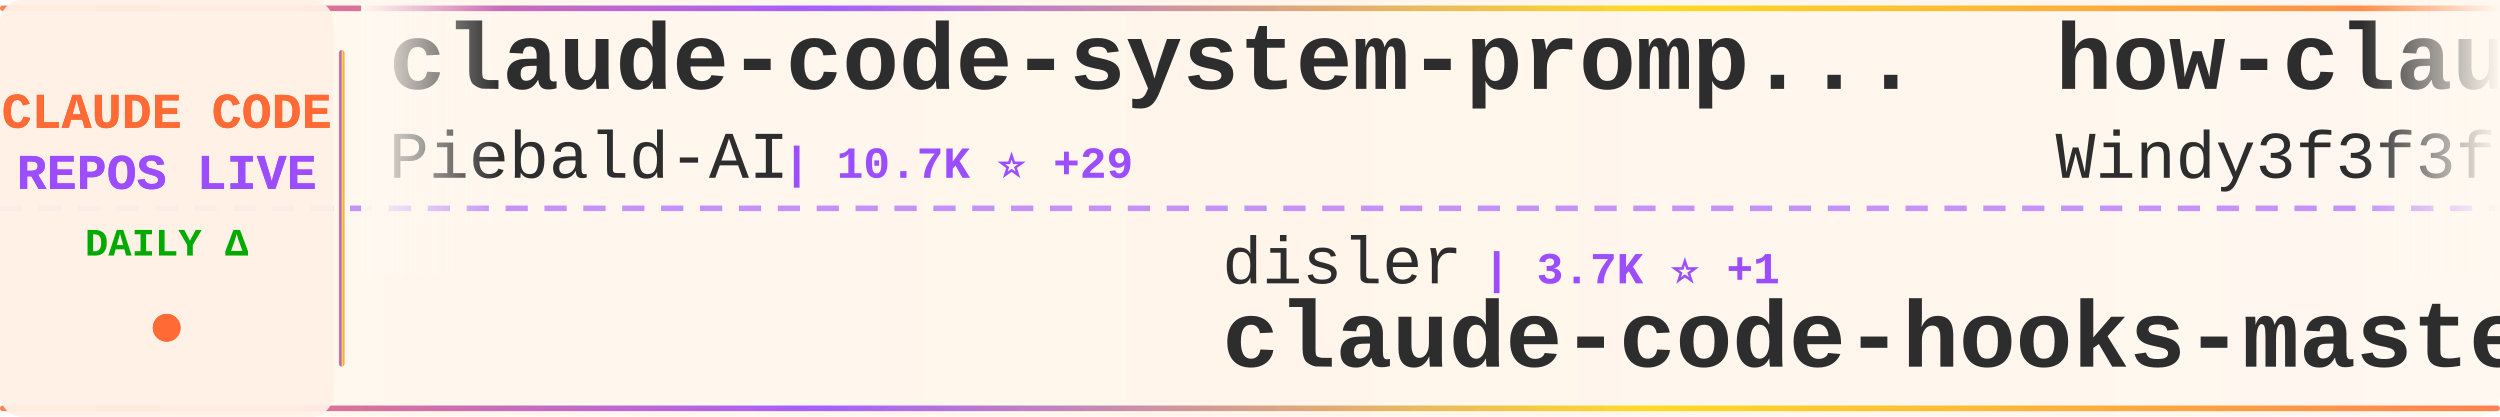
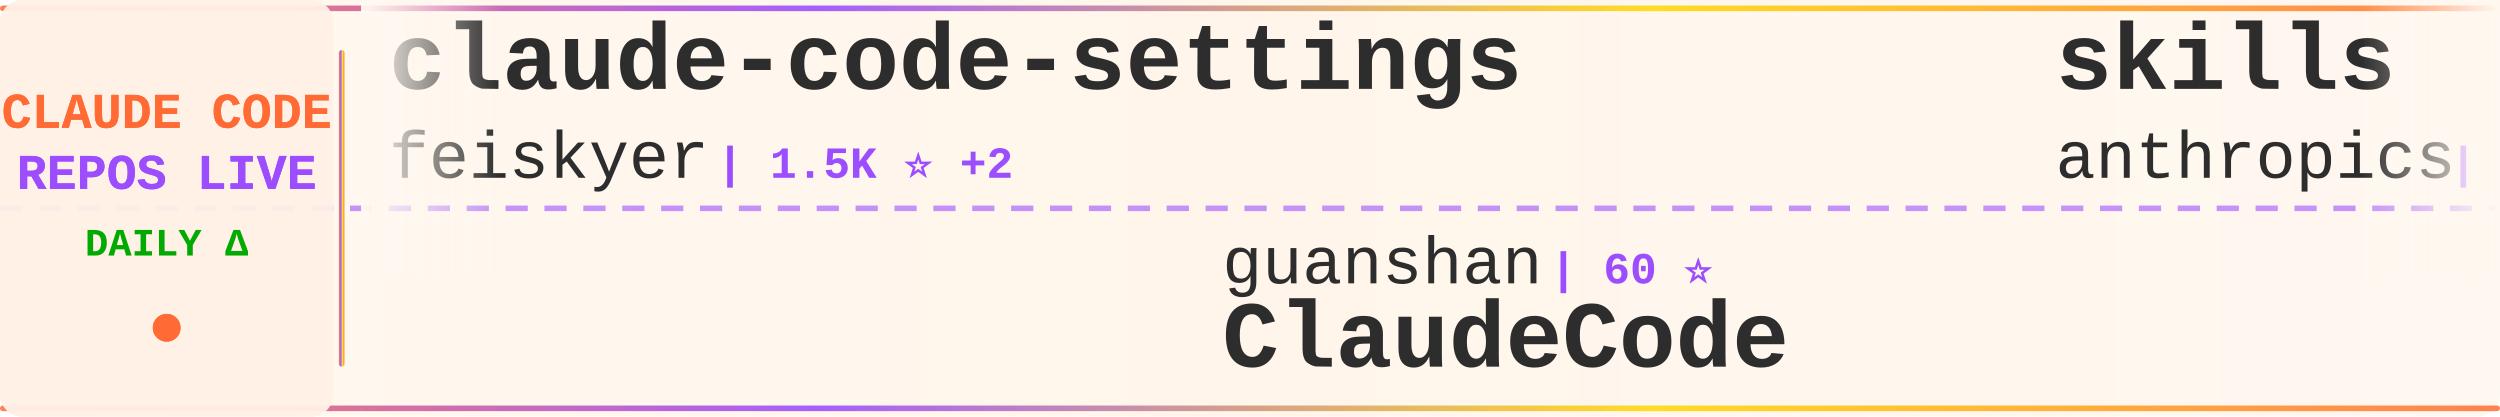
<svg xmlns="http://www.w3.org/2000/svg" width="900" height="150">
  <defs>
    <linearGradient id="tickerBg" x1="0%" y1="0%" x2="100%" y2="0%">
      <stop offset="0%" style="stop-color:#fff8f0;stop-opacity:0.98" />
      <stop offset="50%" style="stop-color:#fff5eb;stop-opacity:1" />
      <stop offset="100%" style="stop-color:#fff8f0;stop-opacity:0.98" />
    </linearGradient>
    <linearGradient id="borderGrad" x1="0%" y1="0%" x2="100%" y2="0%">
      <stop offset="0%" style="stop-color:#FF6B35;stop-opacity:0.85">
        <animate attributeName="stop-opacity" values="0.85;1;0.85" dur="2s" repeatCount="indefinite" />
      </stop>
      <stop offset="33%" style="stop-color:#9C4EFF;stop-opacity:0.9">
        <animate attributeName="stop-opacity" values="0.9;1;0.9" dur="2.2s" repeatCount="indefinite" />
      </stop>
      <stop offset="66%" style="stop-color:#FFD700;stop-opacity:0.85">
        <animate attributeName="stop-opacity" values="0.85;1;0.85" dur="1.8s" repeatCount="indefinite" />
      </stop>
      <stop offset="100%" style="stop-color:#FF6B35;stop-opacity:0.85">
        <animate attributeName="stop-opacity" values="0.85;1;0.85" dur="2s" repeatCount="indefinite" />
      </stop>
    </linearGradient>
    <filter id="textGlow">
      <feGaussianBlur stdDeviation="0.15" result="coloredBlur" />
      <feMerge>
        <feMergeNode in="coloredBlur" />
        <feMergeNode in="SourceGraphic" />
      </feMerge>
    </filter>
    <filter id="metricGlow">
      <feGaussianBlur stdDeviation="0.2" result="coloredBlur" />
      <feMerge>
        <feMergeNode in="coloredBlur" />
        <feMergeNode in="SourceGraphic" />
      </feMerge>
    </filter>
    <linearGradient id="leftFade" x1="0%" y1="0%" x2="100%" y2="0%">
      <stop offset="0%" style="stop-color:#fff8f0;stop-opacity:1" />
      <stop offset="100%" style="stop-color:#fff8f0;stop-opacity:0" />
    </linearGradient>
    <linearGradient id="rightFade" x1="0%" y1="0%" x2="100%" y2="0%">
      <stop offset="0%" style="stop-color:#fff8f0;stop-opacity:0" />
      <stop offset="100%" style="stop-color:#fff8f0;stop-opacity:1" />
    </linearGradient>
  </defs>
  <rect width="900" height="150" fill="url(#tickerBg)" rx="8" />
  <rect x="0" y="2" width="900" height="2" fill="url(#borderGrad)" rx="1" />
  <rect x="0" y="146" width="900" height="2" fill="url(#borderGrad)" rx="1" />
  <line x1="0" y1="75" x2="900" y2="75" stroke="#9C4EFF" stroke-width="2" stroke-dasharray="8 6" opacity="0.6" />
  <rect x="0" y="0" width="120" height="150" fill="#fff0e6" opacity="0.95" rx="8" />
  <text x="60" y="46" font-family="'Courier New', monospace" font-size="18" font-weight="bold" fill="#FF6B35" text-anchor="middle" filter="url(#textGlow)">
    CLAUDE CODE
  </text>
  <text x="60" y="68" font-family="'Courier New', monospace" font-size="18" font-weight="bold" fill="#9C4EFF" text-anchor="middle" filter="url(#textGlow)">
    REPOS LIVE
  </text>
  <text x="60" y="92" font-family="'Courier New', monospace" font-size="14" font-weight="bold" fill="#00aa00" text-anchor="middle">
    DAILY Δ
  </text>
  <circle cx="60" cy="118" r="5" fill="#FF6B35" filter="url(#metricGlow)">
    <animate attributeName="r" values="4;6;4" dur="1.5s" repeatCount="indefinite" />
    <animate attributeName="opacity" values="0.6;1;0.6" dur="1.5s" repeatCount="indefinite" />
  </circle>
  <rect x="122" y="18" width="2" height="114" fill="url(#borderGrad)" rx="1" />
  <clipPath id="tickerClip">
    <rect x="130" y="0" width="770" height="150" />
  </clipPath>
  <g clip-path="url(#tickerClip)">
    <g id="tickerItems">
      <animateTransform attributeName="transform" attributeType="XML" type="translate" from="0 0" to="-3000 0" dur="54s" repeatCount="indefinite" />
      <g transform="translate(0, 0)">
-         <text x="140" y="32" font-family="'Courier New', monospace" font-size="34" font-weight="bold" fill="#2d2d2d">claude-code-system-promp...</text>
-         <text x="140" y="64" font-family="'Courier New', monospace" font-size="24" font-weight="normal" fill="#2d2d2d" opacity="1.0">Piebald-AI</text>
-         <text x="282" y="64" font-family="'Courier New', monospace" font-size="16" font-weight="bold" fill="#9C4EFF"> | 10.7K ⭐ +29</text>
+         <text x="140" y="32" font-family="'Courier New', monospace" font-size="34" font-weight="bold" fill="#2d2d2d">claude-code-settings</text>
+         <text x="140" y="64" font-family="'Courier New', monospace" font-size="24" font-weight="normal" fill="#2d2d2d" opacity="1.0">feiskyer</text>
+         <text x="258" y="64" font-family="'Courier New', monospace" font-size="16" font-weight="bold" fill="#9C4EFF"> | 1.5K ⭐ +2</text>
      </g>
      <g transform="translate(300, 0)">
-         <text x="140" y="102" font-family="'Courier New', monospace" font-size="24" font-weight="normal" fill="#2d2d2d" opacity="1.0">disler</text>
-         <text x="234" y="102" font-family="'Courier New', monospace" font-size="16" font-weight="bold" fill="#9C4EFF"> | 3.7K ⭐ +1</text>
-         <text x="140" y="132" font-family="'Courier New', monospace" font-size="34" font-weight="bold" fill="#2d2d2d">claude-code-hooks-master...</text>
+         <text x="140" y="102" font-family="'Courier New', monospace" font-size="24" font-weight="normal" fill="#2d2d2d" opacity="1.0">guanshan</text>
+         <text x="258" y="102" font-family="'Courier New', monospace" font-size="16" font-weight="bold" fill="#9C4EFF"> | 60 ⭐</text>
+         <text x="140" y="132" font-family="'Courier New', monospace" font-size="34" font-weight="bold" fill="#2d2d2d">ClaudeCode</text>
      </g>
      <g transform="translate(600, 0)">
-         <text x="140" y="32" font-family="'Courier New', monospace" font-size="34" font-weight="bold" fill="#2d2d2d">how-claude-code-works</text>
-         <text x="140" y="64" font-family="'Courier New', monospace" font-size="24" font-weight="normal" fill="#2d2d2d" opacity="1.0">Windy3f3f3f3f</text>
-         <text x="318" y="64" font-family="'Courier New', monospace" font-size="16" font-weight="bold" fill="#9C4EFF"> | 2.5K ⭐ +10</text>
+         <text x="140" y="32" font-family="'Courier New', monospace" font-size="34" font-weight="bold" fill="#2d2d2d">skills</text>
+         <text x="140" y="64" font-family="'Courier New', monospace" font-size="24" font-weight="normal" fill="#2d2d2d" opacity="1.0">anthropics</text>
+         <text x="282" y="64" font-family="'Courier New', monospace" font-size="16" font-weight="bold" fill="#9C4EFF"> | 144.7K ⭐ +604</text>
      </g>
      <g transform="translate(900, 0)">
-         <text x="140" y="102" font-family="'Courier New', monospace" font-size="24" font-weight="normal" fill="#2d2d2d" opacity="1.0">edmund-io</text>
-         <text x="270" y="102" font-family="'Courier New', monospace" font-size="16" font-weight="bold" fill="#9C4EFF"> | 1.4K ⭐</text>
-         <text x="140" y="132" font-family="'Courier New', monospace" font-size="34" font-weight="bold" fill="#2d2d2d">edmunds-claude-code</text>
+         <text x="140" y="102" font-family="'Courier New', monospace" font-size="24" font-weight="normal" fill="#2d2d2d" opacity="1.0">musistudio</text>
+         <text x="282" y="102" font-family="'Courier New', monospace" font-size="16" font-weight="bold" fill="#9C4EFF"> | 34.6K ⭐ +37</text>
+         <text x="140" y="132" font-family="'Courier New', monospace" font-size="34" font-weight="bold" fill="#2d2d2d">claude-code-router</text>
      </g>
      <g transform="translate(1200, 0)">
-         <text x="140" y="32" font-family="'Courier New', monospace" font-size="34" font-weight="bold" fill="#2d2d2d">claude-code-rev</text>
-         <text x="140" y="64" font-family="'Courier New', monospace" font-size="24" font-weight="normal" fill="#2d2d2d" opacity="1.0">oboard</text>
-         <text x="234" y="64" font-family="'Courier New', monospace" font-size="16" font-weight="bold" fill="#9C4EFF"> | 3.2K ⭐ +6</text>
+         <text x="140" y="32" font-family="'Courier New', monospace" font-size="34" font-weight="bold" fill="#2d2d2d">collection-claude-code-s...</text>
+         <text x="140" y="64" font-family="'Courier New', monospace" font-size="24" font-weight="normal" fill="#2d2d2d" opacity="1.0">chauncygu</text>
+         <text x="270" y="64" font-family="'Courier New', monospace" font-size="16" font-weight="bold" fill="#9C4EFF"> | 2.5K ⭐ +5</text>
      </g>
      <g transform="translate(1500, 0)">
-         <text x="140" y="102" font-family="'Courier New', monospace" font-size="24" font-weight="normal" fill="#2d2d2d" opacity="1.0">luongnv89</text>
-         <text x="270" y="102" font-family="'Courier New', monospace" font-size="16" font-weight="bold" fill="#9C4EFF"> | 34.7K ⭐ +84</text>
-         <text x="140" y="132" font-family="'Courier New', monospace" font-size="34" font-weight="bold" fill="#2d2d2d">claude-howto</text>
+         <text x="140" y="102" font-family="'Courier New', monospace" font-size="24" font-weight="normal" fill="#2d2d2d" opacity="1.0">fuergaosi233</text>
+         <text x="306" y="102" font-family="'Courier New', monospace" font-size="16" font-weight="bold" fill="#9C4EFF"> | 2.6K ⭐ +3</text>
+         <text x="140" y="132" font-family="'Courier New', monospace" font-size="34" font-weight="bold" fill="#2d2d2d">claude-code-proxy</text>
      </g>
      <g transform="translate(1800, 0)">
-         <text x="140" y="32" font-family="'Courier New', monospace" font-size="34" font-weight="bold" fill="#2d2d2d">claude-code-source-code-...</text>
-         <text x="140" y="64" font-family="'Courier New', monospace" font-size="24" font-weight="normal" fill="#2d2d2d" opacity="1.0">ghuntley</text>
-         <text x="258" y="64" font-family="'Courier New', monospace" font-size="16" font-weight="bold" fill="#9C4EFF"> | 981 ⭐ +1</text>
+         <text x="140" y="32" font-family="'Courier New', monospace" font-size="34" font-weight="bold" fill="#2d2d2d">claude-code-cli</text>
+         <text x="140" y="64" font-family="'Courier New', monospace" font-size="24" font-weight="normal" fill="#2d2d2d" opacity="1.0">huangserva</text>
+         <text x="282" y="64" font-family="'Courier New', monospace" font-size="16" font-weight="bold" fill="#9C4EFF"> | 592 ⭐</text>
      </g>
      <g transform="translate(2100, 0)">
-         <text x="140" y="102" font-family="'Courier New', monospace" font-size="24" font-weight="normal" fill="#2d2d2d" opacity="1.0">Yuyz0112</text>
-         <text x="258" y="102" font-family="'Courier New', monospace" font-size="16" font-weight="bold" fill="#9C4EFF"> | 2.4K ⭐</text>
-         <text x="140" y="132" font-family="'Courier New', monospace" font-size="34" font-weight="bold" fill="#2d2d2d">claude-code-reverse</text>
+         <text x="140" y="102" font-family="'Courier New', monospace" font-size="24" font-weight="normal" fill="#2d2d2d" opacity="1.0">luyao618</text>
+         <text x="258" y="102" font-family="'Courier New', monospace" font-size="16" font-weight="bold" fill="#9C4EFF"> | 1.5K ⭐ +3</text>
+         <text x="140" y="132" font-family="'Courier New', monospace" font-size="34" font-weight="bold" fill="#2d2d2d">Claude-Code-Source-Study</text>
      </g>
      <g transform="translate(2400, 0)">
-         <text x="140" y="32" font-family="'Courier New', monospace" font-size="34" font-weight="bold" fill="#2d2d2d">Claude-code</text>
-         <text x="140" y="64" font-family="'Courier New', monospace" font-size="24" font-weight="normal" fill="#2d2d2d" opacity="1.0">zstmfhy</text>
-         <text x="246" y="64" font-family="'Courier New', monospace" font-size="16" font-weight="bold" fill="#9C4EFF"> | 190 ⭐</text>
+         <text x="140" y="32" font-family="'Courier New', monospace" font-size="34" font-weight="bold" fill="#2d2d2d">claude-code-reverse</text>
+         <text x="140" y="64" font-family="'Courier New', monospace" font-size="24" font-weight="normal" fill="#2d2d2d" opacity="1.0">Yuyz0112</text>
+         <text x="258" y="64" font-family="'Courier New', monospace" font-size="16" font-weight="bold" fill="#9C4EFF"> | 2.4K ⭐ +1</text>
      </g>
      <g transform="translate(2700, 0)">
-         <text x="140" y="102" font-family="'Courier New', monospace" font-size="24" font-weight="normal" fill="#2d2d2d" opacity="1.0">VoltAgent</text>
-         <text x="270" y="102" font-family="'Courier New', monospace" font-size="16" font-weight="bold" fill="#9C4EFF"> | 21.0K ⭐ +58</text>
-         <text x="140" y="132" font-family="'Courier New', monospace" font-size="34" font-weight="bold" fill="#2d2d2d">awesome-claude-code-suba...</text>
+         <text x="140" y="102" font-family="'Courier New', monospace" font-size="24" font-weight="normal" fill="#2d2d2d" opacity="1.0">alejandrobalderas</text>
+         <text x="366" y="102" font-family="'Courier New', monospace" font-size="16" font-weight="bold" fill="#9C4EFF"> | 2.2K ⭐ +2</text>
+         <text x="140" y="132" font-family="'Courier New', monospace" font-size="34" font-weight="bold" fill="#2d2d2d">claude-code-from-source</text>
      </g>
      <g transform="translate(3000, 0)">
-         <text x="140" y="32" font-family="'Courier New', monospace" font-size="34" font-weight="bold" fill="#2d2d2d">claude-code-system-promp...</text>
-         <text x="140" y="64" font-family="'Courier New', monospace" font-size="24" font-weight="normal" fill="#2d2d2d" opacity="1.0">Piebald-AI</text>
-         <text x="282" y="64" font-family="'Courier New', monospace" font-size="16" font-weight="bold" fill="#9C4EFF"> | 10.7K ⭐ +29</text>
+         <text x="140" y="32" font-family="'Courier New', monospace" font-size="34" font-weight="bold" fill="#2d2d2d">claude-code-settings</text>
+         <text x="140" y="64" font-family="'Courier New', monospace" font-size="24" font-weight="normal" fill="#2d2d2d" opacity="1.0">feiskyer</text>
+         <text x="258" y="64" font-family="'Courier New', monospace" font-size="16" font-weight="bold" fill="#9C4EFF"> | 1.5K ⭐ +2</text>
      </g>
      <g transform="translate(3300, 0)">
-         <text x="140" y="102" font-family="'Courier New', monospace" font-size="24" font-weight="normal" fill="#2d2d2d" opacity="1.0">disler</text>
-         <text x="234" y="102" font-family="'Courier New', monospace" font-size="16" font-weight="bold" fill="#9C4EFF"> | 3.7K ⭐ +1</text>
-         <text x="140" y="132" font-family="'Courier New', monospace" font-size="34" font-weight="bold" fill="#2d2d2d">claude-code-hooks-master...</text>
+         <text x="140" y="102" font-family="'Courier New', monospace" font-size="24" font-weight="normal" fill="#2d2d2d" opacity="1.0">guanshan</text>
+         <text x="258" y="102" font-family="'Courier New', monospace" font-size="16" font-weight="bold" fill="#9C4EFF"> | 60 ⭐</text>
+         <text x="140" y="132" font-family="'Courier New', monospace" font-size="34" font-weight="bold" fill="#2d2d2d">ClaudeCode</text>
      </g>
      <g transform="translate(3600, 0)">
-         <text x="140" y="32" font-family="'Courier New', monospace" font-size="34" font-weight="bold" fill="#2d2d2d">how-claude-code-works</text>
-         <text x="140" y="64" font-family="'Courier New', monospace" font-size="24" font-weight="normal" fill="#2d2d2d" opacity="1.0">Windy3f3f3f3f</text>
-         <text x="318" y="64" font-family="'Courier New', monospace" font-size="16" font-weight="bold" fill="#9C4EFF"> | 2.5K ⭐ +10</text>
+         <text x="140" y="32" font-family="'Courier New', monospace" font-size="34" font-weight="bold" fill="#2d2d2d">skills</text>
+         <text x="140" y="64" font-family="'Courier New', monospace" font-size="24" font-weight="normal" fill="#2d2d2d" opacity="1.0">anthropics</text>
+         <text x="282" y="64" font-family="'Courier New', monospace" font-size="16" font-weight="bold" fill="#9C4EFF"> | 144.7K ⭐ +604</text>
      </g>
      <g transform="translate(3900, 0)">
-         <text x="140" y="102" font-family="'Courier New', monospace" font-size="24" font-weight="normal" fill="#2d2d2d" opacity="1.0">edmund-io</text>
-         <text x="270" y="102" font-family="'Courier New', monospace" font-size="16" font-weight="bold" fill="#9C4EFF"> | 1.4K ⭐</text>
-         <text x="140" y="132" font-family="'Courier New', monospace" font-size="34" font-weight="bold" fill="#2d2d2d">edmunds-claude-code</text>
+         <text x="140" y="102" font-family="'Courier New', monospace" font-size="24" font-weight="normal" fill="#2d2d2d" opacity="1.0">musistudio</text>
+         <text x="282" y="102" font-family="'Courier New', monospace" font-size="16" font-weight="bold" fill="#9C4EFF"> | 34.6K ⭐ +37</text>
+         <text x="140" y="132" font-family="'Courier New', monospace" font-size="34" font-weight="bold" fill="#2d2d2d">claude-code-router</text>
      </g>
    </g>
  </g>
  <rect x="130" y="0" width="50" height="100" fill="url(#leftFade)" />
  <rect x="850" y="0" width="50" height="100" fill="url(#rightFade)" />
</svg>
